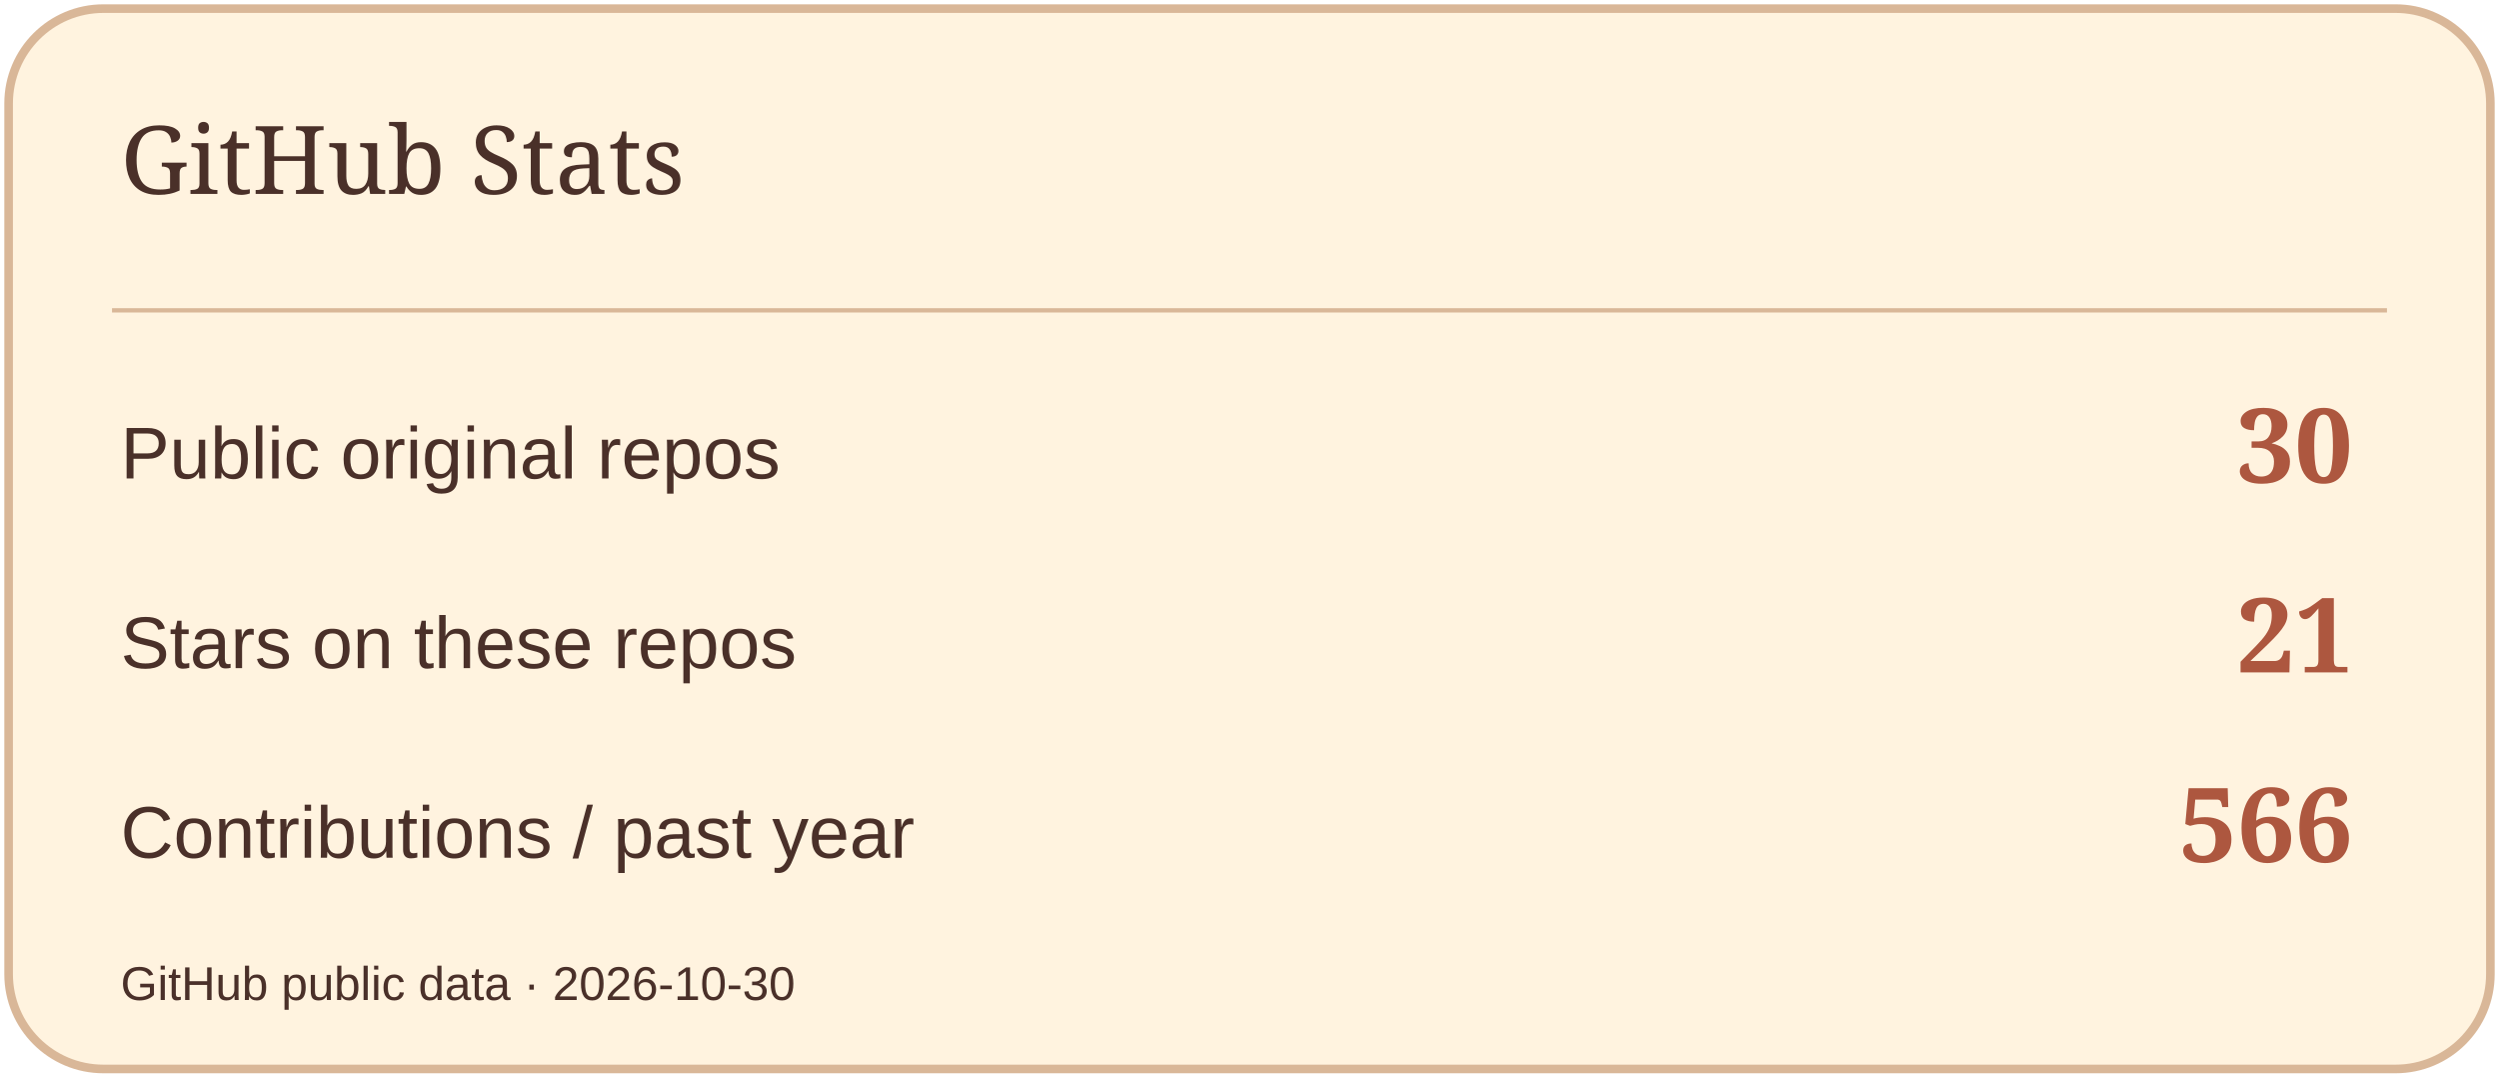
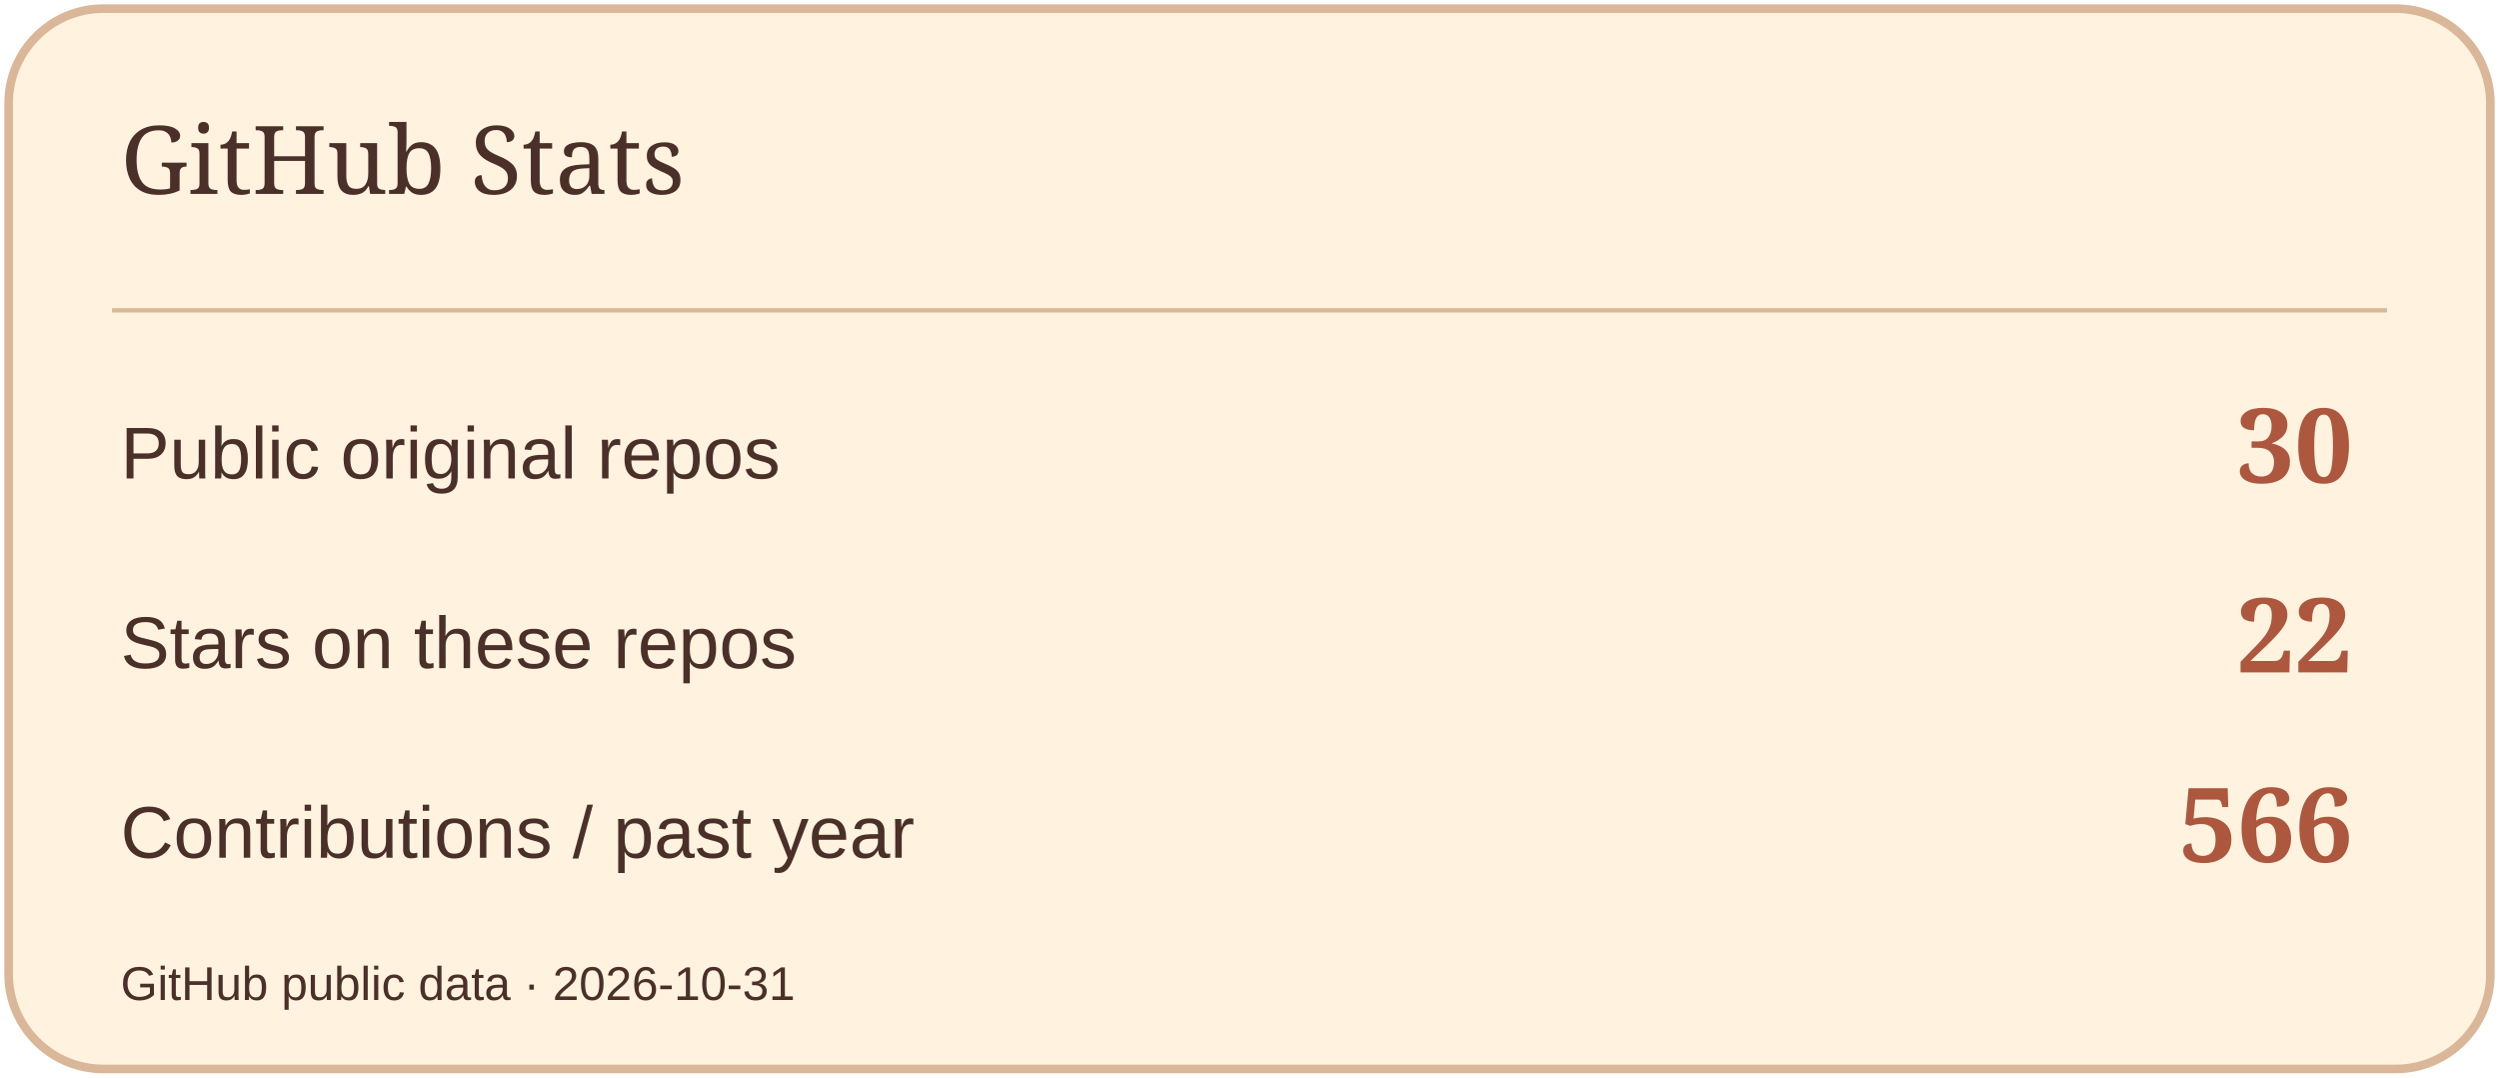
<svg xmlns="http://www.w3.org/2000/svg" width="580" height="250" viewBox="0 0 580 250" role="img" aria-label="GitHub Stats">
  <rect x="2" y="2" width="576" height="246" rx="22" fill="#FFF3DF" stroke="#D9B798" stroke-width="2" />
  <path d="M26 72H554" stroke="#D9B798" />
  <text x="28" y="45" font-size="22" fill="#4A3029" font-family="Georgia,serif">GitHub Stats</text>
  <text x="28" y="111" font-size="17" fill="#4A3029" font-family="Arial,sans-serif">Public original repos</text>
  <text x="546" y="112" font-size="24" fill="#AD573F" font-family="Georgia,serif" text-anchor="end" font-weight="700">30</text>
  <text x="28" y="155" font-size="17" fill="#4A3029" font-family="Arial,sans-serif">Stars on these repos</text>
-   <text x="546" y="156" font-size="24" fill="#AD573F" font-family="Georgia,serif" text-anchor="end" font-weight="700">21</text>
+   <text x="546" y="156" font-size="24" fill="#AD573F" font-family="Georgia,serif" text-anchor="end" font-weight="700">22</text>
  <text x="28" y="199" font-size="17" fill="#4A3029" font-family="Arial,sans-serif">Contributions / past year</text>
  <text x="546" y="200" font-size="24" fill="#AD573F" font-family="Georgia,serif" text-anchor="end" font-weight="700">566</text>
-   <text x="28" y="232" font-size="11" fill="#4A3029" font-family="Arial,sans-serif">GitHub public data · 2026-10-30</text>
+   <text x="28" y="232" font-size="11" fill="#4A3029" font-family="Arial,sans-serif">GitHub public data · 2026-10-31</text>
</svg>
